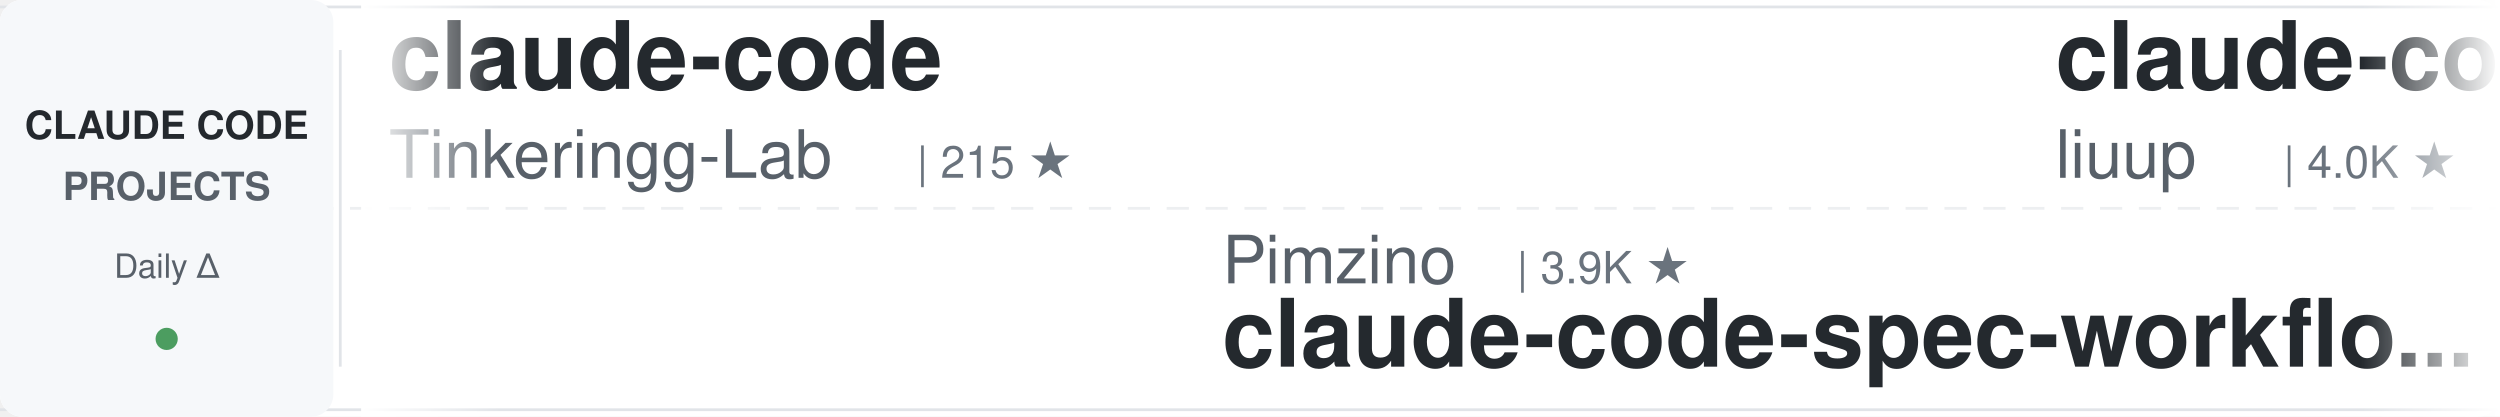
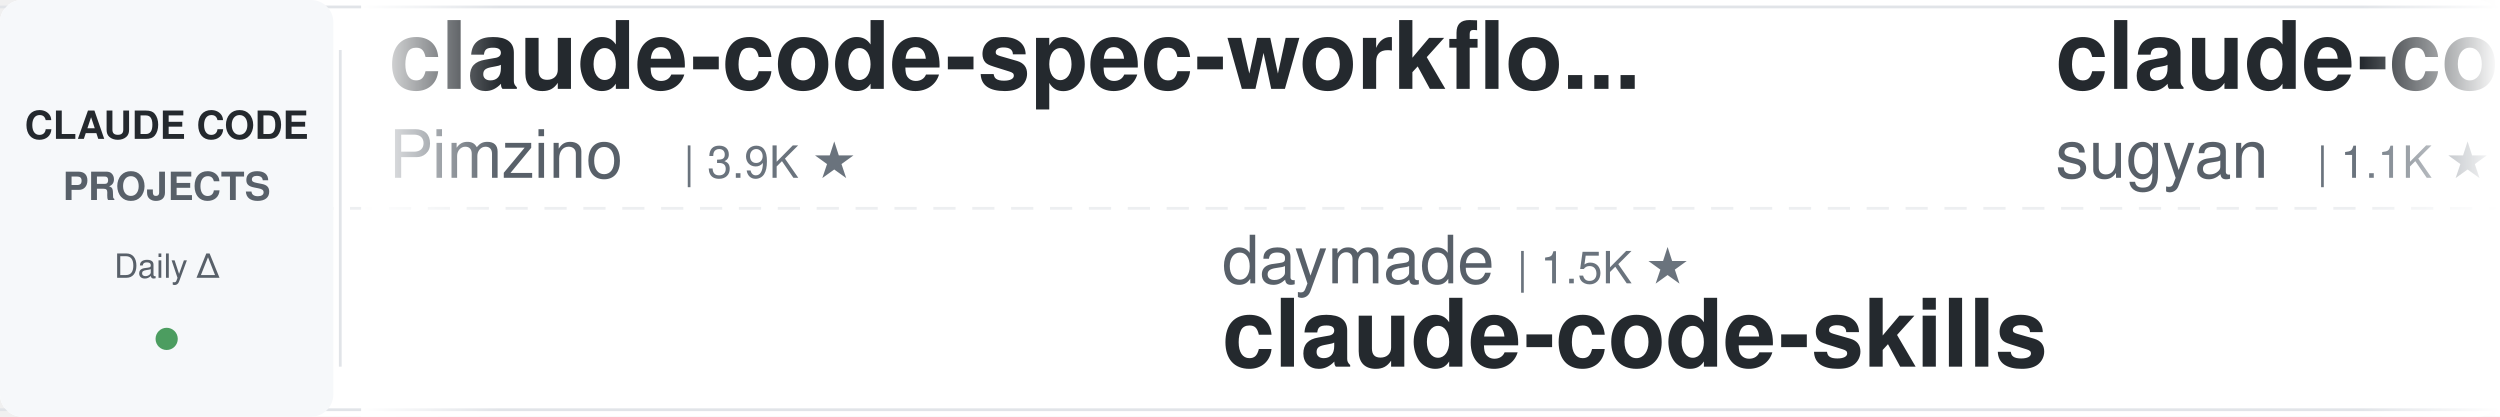
<svg xmlns="http://www.w3.org/2000/svg" width="900" height="150">
  <defs>
    <linearGradient id="awesomeLeftFade" x1="0%" y1="0%" x2="100%" y2="0%">
      <stop offset="0%" style="stop-color:#ffffff;stop-opacity:1" />
      <stop offset="100%" style="stop-color:#ffffff;stop-opacity:0" />
    </linearGradient>
    <linearGradient id="awesomeRightFade" x1="0%" y1="0%" x2="100%" y2="0%">
      <stop offset="0%" style="stop-color:#ffffff;stop-opacity:0" />
      <stop offset="100%" style="stop-color:#ffffff;stop-opacity:1" />
    </linearGradient>
  </defs>
  <rect width="900" height="150" fill="#ffffff" rx="8" />
  <rect x="0" y="2" width="900" height="1" fill="#e1e4e8" />
  <rect x="0" y="147" width="900" height="1" fill="#e1e4e8" />
  <line x1="0" y1="75" x2="900" y2="75" stroke="#e1e4e8" stroke-width="1" stroke-dasharray="8 6" opacity="0.6" />
  <rect x="0" y="0" width="120" height="150" fill="#f6f8fa" rx="8" />
  <text x="60" y="50" font-family="-apple-system, BlinkMacSystemFont, 'Segoe UI', Helvetica, Arial, sans-serif" font-size="14" font-weight="600" fill="#24292e" text-anchor="middle">CLAUDE CODE</text>
  <text x="60" y="72" font-family="-apple-system, BlinkMacSystemFont, 'Segoe UI', Helvetica, Arial, sans-serif" font-size="14" font-weight="600" fill="#586069" text-anchor="middle">PROJECTS</text>
  <text x="60" y="100" font-family="-apple-system, BlinkMacSystemFont, 'Segoe UI', Helvetica, Arial, sans-serif" font-size="12" font-weight="500" fill="#586069" text-anchor="middle">Daily Δ</text>
  <circle cx="60" cy="122" r="4" fill="#22863a" opacity="0.8" />
  <rect x="122" y="18" width="1" height="114" fill="#e1e4e8" />
  <clipPath id="awesomeTickerClip">
    <rect x="130" y="0" width="770" height="150" />
  </clipPath>
  <g clip-path="url(#awesomeTickerClip)">
    <g id="awesomeTickerItems">
      <animateTransform attributeName="transform" attributeType="XML" type="translate" from="0 0" to="-3000 0" dur="54s" repeatCount="indefinite" />
      <g transform="translate(0, 0)">
-         <text x="140" y="32" font-family="-apple-system, BlinkMacSystemFont, 'Segoe UI', Helvetica, Arial, sans-serif" font-size="34" font-weight="600" fill="#24292e">claude-code</text>
-         <text x="140" y="64" font-family="-apple-system, BlinkMacSystemFont, 'Segoe UI', Helvetica, Arial, sans-serif" font-size="24" font-weight="400" fill="#586069">Tinkeringg-Lab</text>
-         <text x="330" y="64" font-family="-apple-system, BlinkMacSystemFont, 'Segoe UI', Helvetica, Arial, sans-serif" font-size="16" font-weight="500" fill="#6a737d">| 215 ★</text>
+         <text x="140" y="32" font-family="-apple-system, BlinkMacSystemFont, 'Segoe UI', Helvetica, Arial, sans-serif" font-size="34" font-weight="600" fill="#24292e">claude-code-spec-workflo...</text>
+         <text x="140" y="64" font-family="-apple-system, BlinkMacSystemFont, 'Segoe UI', Helvetica, Arial, sans-serif" font-size="24" font-weight="400" fill="#586069">Pimzino</text>
+         <text x="246" y="64" font-family="-apple-system, BlinkMacSystemFont, 'Segoe UI', Helvetica, Arial, sans-serif" font-size="16" font-weight="500" fill="#6a737d">| 3.9K ★</text>
      </g>
      <g transform="translate(300, 0)">
-         <text x="140" y="102" font-family="-apple-system, BlinkMacSystemFont, 'Segoe UI', Helvetica, Arial, sans-serif" font-size="24" font-weight="400" fill="#586069">Pimzino</text>
-         <text x="246" y="102" font-family="-apple-system, BlinkMacSystemFont, 'Segoe UI', Helvetica, Arial, sans-serif" font-size="16" font-weight="500" fill="#6a737d">| 3.9K ★</text>
-         <text x="140" y="132" font-family="-apple-system, BlinkMacSystemFont, 'Segoe UI', Helvetica, Arial, sans-serif" font-size="34" font-weight="600" fill="#24292e">claude-code-spec-workflo...</text>
+         <text x="140" y="102" font-family="-apple-system, BlinkMacSystemFont, 'Segoe UI', Helvetica, Arial, sans-serif" font-size="24" font-weight="400" fill="#586069">daymade</text>
+         <text x="246" y="102" font-family="-apple-system, BlinkMacSystemFont, 'Segoe UI', Helvetica, Arial, sans-serif" font-size="16" font-weight="500" fill="#6a737d">| 1.5K ★</text>
+         <text x="140" y="132" font-family="-apple-system, BlinkMacSystemFont, 'Segoe UI', Helvetica, Arial, sans-serif" font-size="34" font-weight="600" fill="#24292e">claude-code-skills</text>
      </g>
      <g transform="translate(600, 0)">
-         <text x="140" y="32" font-family="-apple-system, BlinkMacSystemFont, 'Segoe UI', Helvetica, Arial, sans-serif" font-size="34" font-weight="600" fill="#24292e">claude-code-analysis</text>
-         <text x="140" y="64" font-family="-apple-system, BlinkMacSystemFont, 'Segoe UI', Helvetica, Arial, sans-serif" font-size="24" font-weight="400" fill="#586069">liuup</text>
-         <text x="222" y="64" font-family="-apple-system, BlinkMacSystemFont, 'Segoe UI', Helvetica, Arial, sans-serif" font-size="16" font-weight="500" fill="#6a737d">| 4.0K ★</text>
-         <text x="299" y="64" font-family="-apple-system, BlinkMacSystemFont, 'Segoe UI', Helvetica, Arial, sans-serif" font-size="16" font-weight="500" fill="#22863a"> +2</text>
+         <text x="140" y="32" font-family="-apple-system, BlinkMacSystemFont, 'Segoe UI', Helvetica, Arial, sans-serif" font-size="34" font-weight="600" fill="#24292e">claude-code-webui</text>
+         <text x="140" y="64" font-family="-apple-system, BlinkMacSystemFont, 'Segoe UI', Helvetica, Arial, sans-serif" font-size="24" font-weight="400" fill="#586069">sugyan</text>
+         <text x="234" y="64" font-family="-apple-system, BlinkMacSystemFont, 'Segoe UI', Helvetica, Arial, sans-serif" font-size="16" font-weight="500" fill="#6a737d">| 1.1K ★</text>
      </g>
      <g transform="translate(900, 0)">
-         <text x="140" y="102" font-family="-apple-system, BlinkMacSystemFont, 'Segoe UI', Helvetica, Arial, sans-serif" font-size="24" font-weight="400" fill="#586069">ochamber</text>
-         <text x="258" y="102" font-family="-apple-system, BlinkMacSystemFont, 'Segoe UI', Helvetica, Arial, sans-serif" font-size="16" font-weight="500" fill="#6a737d">| 5 ★</text>
+         <text x="140" y="102" font-family="-apple-system, BlinkMacSystemFont, 'Segoe UI', Helvetica, Arial, sans-serif" font-size="24" font-weight="400" fill="#586069">overwirehq</text>
+         <text x="282" y="102" font-family="-apple-system, BlinkMacSystemFont, 'Segoe UI', Helvetica, Arial, sans-serif" font-size="16" font-weight="500" fill="#6a737d">| 2.8K ★</text>
+         <text x="140" y="132" font-family="-apple-system, BlinkMacSystemFont, 'Segoe UI', Helvetica, Arial, sans-serif" font-size="34" font-weight="600" fill="#24292e">claude-code-telegram</text>
+       </g>
+       <g transform="translate(1200, 0)">
+         <text x="140" y="32" font-family="-apple-system, BlinkMacSystemFont, 'Segoe UI', Helvetica, Arial, sans-serif" font-size="34" font-weight="600" fill="#24292e">claude-code</text>
+         <text x="140" y="64" font-family="-apple-system, BlinkMacSystemFont, 'Segoe UI', Helvetica, Arial, sans-serif" font-size="24" font-weight="400" fill="#586069">beilingcc</text>
+         <text x="270" y="64" font-family="-apple-system, BlinkMacSystemFont, 'Segoe UI', Helvetica, Arial, sans-serif" font-size="16" font-weight="500" fill="#6a737d">| 100 ★</text>
+       </g>
+       <g transform="translate(1500, 0)">
+         <text x="140" y="102" font-family="-apple-system, BlinkMacSystemFont, 'Segoe UI', Helvetica, Arial, sans-serif" font-size="24" font-weight="400" fill="#586069">nicedreamzapp</text>
+         <text x="318" y="102" font-family="-apple-system, BlinkMacSystemFont, 'Segoe UI', Helvetica, Arial, sans-serif" font-size="16" font-weight="500" fill="#6a737d">| 3.4K ★</text>
+         <text x="140" y="132" font-family="-apple-system, BlinkMacSystemFont, 'Segoe UI', Helvetica, Arial, sans-serif" font-size="34" font-weight="600" fill="#24292e">claude-code-local</text>
+       </g>
+       <g transform="translate(1800, 0)">
+         <text x="140" y="32" font-family="-apple-system, BlinkMacSystemFont, 'Segoe UI', Helvetica, Arial, sans-serif" font-size="34" font-weight="600" fill="#24292e">claude-code-from-source</text>
+         <text x="140" y="64" font-family="-apple-system, BlinkMacSystemFont, 'Segoe UI', Helvetica, Arial, sans-serif" font-size="24" font-weight="400" fill="#586069">alejandrobalderas</text>
+         <text x="366" y="64" font-family="-apple-system, BlinkMacSystemFont, 'Segoe UI', Helvetica, Arial, sans-serif" font-size="16" font-weight="500" fill="#6a737d">| 3.0K ★</text>
+         <text x="443" y="64" font-family="-apple-system, BlinkMacSystemFont, 'Segoe UI', Helvetica, Arial, sans-serif" font-size="16" font-weight="500" fill="#22863a"> +1</text>
+       </g>
+       <g transform="translate(2100, 0)">
+         <text x="140" y="102" font-family="-apple-system, BlinkMacSystemFont, 'Segoe UI', Helvetica, Arial, sans-serif" font-size="24" font-weight="400" fill="#586069">jarmuine</text>
+         <text x="258" y="102" font-family="-apple-system, BlinkMacSystemFont, 'Segoe UI', Helvetica, Arial, sans-serif" font-size="16" font-weight="500" fill="#6a737d">| 2.3K ★</text>
        <text x="140" y="132" font-family="-apple-system, BlinkMacSystemFont, 'Segoe UI', Helvetica, Arial, sans-serif" font-size="34" font-weight="600" fill="#24292e">claude-code</text>
      </g>
-       <g transform="translate(1200, 0)">
-         <text x="140" y="32" font-family="-apple-system, BlinkMacSystemFont, 'Segoe UI', Helvetica, Arial, sans-serif" font-size="34" font-weight="600" fill="#24292e">claude-code-hooks-master...</text>
-         <text x="140" y="64" font-family="-apple-system, BlinkMacSystemFont, 'Segoe UI', Helvetica, Arial, sans-serif" font-size="24" font-weight="400" fill="#586069">disler</text>
-         <text x="234" y="64" font-family="-apple-system, BlinkMacSystemFont, 'Segoe UI', Helvetica, Arial, sans-serif" font-size="16" font-weight="500" fill="#6a737d">| 3.9K ★</text>
-       </g>
-       <g transform="translate(1500, 0)">
-         <text x="140" y="102" font-family="-apple-system, BlinkMacSystemFont, 'Segoe UI', Helvetica, Arial, sans-serif" font-size="24" font-weight="400" fill="#586069">disler</text>
-         <text x="234" y="102" font-family="-apple-system, BlinkMacSystemFont, 'Segoe UI', Helvetica, Arial, sans-serif" font-size="16" font-weight="500" fill="#6a737d">| 1.7K ★</text>
-         <text x="140" y="132" font-family="-apple-system, BlinkMacSystemFont, 'Segoe UI', Helvetica, Arial, sans-serif" font-size="34" font-weight="600" fill="#24292e">pi-vs-claude-code</text>
-       </g>
-       <g transform="translate(1800, 0)">
-         <text x="140" y="32" font-family="-apple-system, BlinkMacSystemFont, 'Segoe UI', Helvetica, Arial, sans-serif" font-size="34" font-weight="600" fill="#24292e">my-claude-code-setup</text>
-         <text x="140" y="64" font-family="-apple-system, BlinkMacSystemFont, 'Segoe UI', Helvetica, Arial, sans-serif" font-size="24" font-weight="400" fill="#586069">centminmod</text>
-         <text x="282" y="64" font-family="-apple-system, BlinkMacSystemFont, 'Segoe UI', Helvetica, Arial, sans-serif" font-size="16" font-weight="500" fill="#6a737d">| 2.7K ★</text>
-         <text x="359" y="64" font-family="-apple-system, BlinkMacSystemFont, 'Segoe UI', Helvetica, Arial, sans-serif" font-size="16" font-weight="500" fill="#22863a"> +1</text>
-       </g>
-       <g transform="translate(2100, 0)">
-         <text x="140" y="102" font-family="-apple-system, BlinkMacSystemFont, 'Segoe UI', Helvetica, Arial, sans-serif" font-size="24" font-weight="400" fill="#586069">fuergaosi233</text>
-         <text x="306" y="102" font-family="-apple-system, BlinkMacSystemFont, 'Segoe UI', Helvetica, Arial, sans-serif" font-size="16" font-weight="500" fill="#6a737d">| 2.8K ★</text>
-         <text x="140" y="132" font-family="-apple-system, BlinkMacSystemFont, 'Segoe UI', Helvetica, Arial, sans-serif" font-size="34" font-weight="600" fill="#24292e">claude-code-proxy</text>
-       </g>
      <g transform="translate(2400, 0)">
-         <text x="140" y="32" font-family="-apple-system, BlinkMacSystemFont, 'Segoe UI', Helvetica, Arial, sans-serif" font-size="34" font-weight="600" fill="#24292e">Auto-claude-code-researc...</text>
-         <text x="140" y="64" font-family="-apple-system, BlinkMacSystemFont, 'Segoe UI', Helvetica, Arial, sans-serif" font-size="24" font-weight="400" fill="#586069">wanshuiyin</text>
-         <text x="282" y="64" font-family="-apple-system, BlinkMacSystemFont, 'Segoe UI', Helvetica, Arial, sans-serif" font-size="16" font-weight="500" fill="#6a737d">| 17.7K ★</text>
-         <text x="368" y="64" font-family="-apple-system, BlinkMacSystemFont, 'Segoe UI', Helvetica, Arial, sans-serif" font-size="16" font-weight="500" fill="#22863a"> +37</text>
+         <text x="140" y="32" font-family="-apple-system, BlinkMacSystemFont, 'Segoe UI', Helvetica, Arial, sans-serif" font-size="34" font-weight="600" fill="#24292e">Claude-Code-Game-Studios</text>
+         <text x="140" y="64" font-family="-apple-system, BlinkMacSystemFont, 'Segoe UI', Helvetica, Arial, sans-serif" font-size="24" font-weight="400" fill="#586069">Donchitos</text>
+         <text x="270" y="64" font-family="-apple-system, BlinkMacSystemFont, 'Segoe UI', Helvetica, Arial, sans-serif" font-size="16" font-weight="500" fill="#6a737d">| 26.9K ★</text>
+         <text x="356" y="64" font-family="-apple-system, BlinkMacSystemFont, 'Segoe UI', Helvetica, Arial, sans-serif" font-size="16" font-weight="500" fill="#22863a"> +19</text>
      </g>
      <g transform="translate(2700, 0)">
-         <text x="140" y="102" font-family="-apple-system, BlinkMacSystemFont, 'Segoe UI', Helvetica, Arial, sans-serif" font-size="24" font-weight="400" fill="#586069">RishabhK103</text>
-         <text x="294" y="102" font-family="-apple-system, BlinkMacSystemFont, 'Segoe UI', Helvetica, Arial, sans-serif" font-size="16" font-weight="500" fill="#6a737d">| 108 ★</text>
-         <text x="140" y="132" font-family="-apple-system, BlinkMacSystemFont, 'Segoe UI', Helvetica, Arial, sans-serif" font-size="34" font-weight="600" fill="#24292e">claude-code</text>
+         <text x="140" y="102" font-family="-apple-system, BlinkMacSystemFont, 'Segoe UI', Helvetica, Arial, sans-serif" font-size="24" font-weight="400" fill="#586069">777genius</text>
+         <text x="270" y="102" font-family="-apple-system, BlinkMacSystemFont, 'Segoe UI', Helvetica, Arial, sans-serif" font-size="16" font-weight="500" fill="#6a737d">| 936 ★</text>
+         <text x="338" y="102" font-family="-apple-system, BlinkMacSystemFont, 'Segoe UI', Helvetica, Arial, sans-serif" font-size="16" font-weight="500" fill="#cb2431"> -1</text>
+         <text x="140" y="132" font-family="-apple-system, BlinkMacSystemFont, 'Segoe UI', Helvetica, Arial, sans-serif" font-size="34" font-weight="600" fill="#24292e">claude-code-source-code</text>
      </g>
      <g transform="translate(3000, 0)">
-         <text x="140" y="32" font-family="-apple-system, BlinkMacSystemFont, 'Segoe UI', Helvetica, Arial, sans-serif" font-size="34" font-weight="600" fill="#24292e">claude-code</text>
-         <text x="140" y="64" font-family="-apple-system, BlinkMacSystemFont, 'Segoe UI', Helvetica, Arial, sans-serif" font-size="24" font-weight="400" fill="#586069">Tinkeringg-Lab</text>
-         <text x="330" y="64" font-family="-apple-system, BlinkMacSystemFont, 'Segoe UI', Helvetica, Arial, sans-serif" font-size="16" font-weight="500" fill="#6a737d">| 215 ★</text>
+         <text x="140" y="32" font-family="-apple-system, BlinkMacSystemFont, 'Segoe UI', Helvetica, Arial, sans-serif" font-size="34" font-weight="600" fill="#24292e">claude-code-spec-workflo...</text>
+         <text x="140" y="64" font-family="-apple-system, BlinkMacSystemFont, 'Segoe UI', Helvetica, Arial, sans-serif" font-size="24" font-weight="400" fill="#586069">Pimzino</text>
+         <text x="246" y="64" font-family="-apple-system, BlinkMacSystemFont, 'Segoe UI', Helvetica, Arial, sans-serif" font-size="16" font-weight="500" fill="#6a737d">| 3.9K ★</text>
      </g>
      <g transform="translate(3300, 0)">
-         <text x="140" y="102" font-family="-apple-system, BlinkMacSystemFont, 'Segoe UI', Helvetica, Arial, sans-serif" font-size="24" font-weight="400" fill="#586069">Pimzino</text>
-         <text x="246" y="102" font-family="-apple-system, BlinkMacSystemFont, 'Segoe UI', Helvetica, Arial, sans-serif" font-size="16" font-weight="500" fill="#6a737d">| 3.9K ★</text>
-         <text x="140" y="132" font-family="-apple-system, BlinkMacSystemFont, 'Segoe UI', Helvetica, Arial, sans-serif" font-size="34" font-weight="600" fill="#24292e">claude-code-spec-workflo...</text>
+         <text x="140" y="102" font-family="-apple-system, BlinkMacSystemFont, 'Segoe UI', Helvetica, Arial, sans-serif" font-size="24" font-weight="400" fill="#586069">daymade</text>
+         <text x="246" y="102" font-family="-apple-system, BlinkMacSystemFont, 'Segoe UI', Helvetica, Arial, sans-serif" font-size="16" font-weight="500" fill="#6a737d">| 1.5K ★</text>
+         <text x="140" y="132" font-family="-apple-system, BlinkMacSystemFont, 'Segoe UI', Helvetica, Arial, sans-serif" font-size="34" font-weight="600" fill="#24292e">claude-code-skills</text>
      </g>
      <g transform="translate(3600, 0)">
-         <text x="140" y="32" font-family="-apple-system, BlinkMacSystemFont, 'Segoe UI', Helvetica, Arial, sans-serif" font-size="34" font-weight="600" fill="#24292e">claude-code-analysis</text>
-         <text x="140" y="64" font-family="-apple-system, BlinkMacSystemFont, 'Segoe UI', Helvetica, Arial, sans-serif" font-size="24" font-weight="400" fill="#586069">liuup</text>
-         <text x="222" y="64" font-family="-apple-system, BlinkMacSystemFont, 'Segoe UI', Helvetica, Arial, sans-serif" font-size="16" font-weight="500" fill="#6a737d">| 4.0K ★</text>
-         <text x="299" y="64" font-family="-apple-system, BlinkMacSystemFont, 'Segoe UI', Helvetica, Arial, sans-serif" font-size="16" font-weight="500" fill="#22863a"> +2</text>
+         <text x="140" y="32" font-family="-apple-system, BlinkMacSystemFont, 'Segoe UI', Helvetica, Arial, sans-serif" font-size="34" font-weight="600" fill="#24292e">claude-code-webui</text>
+         <text x="140" y="64" font-family="-apple-system, BlinkMacSystemFont, 'Segoe UI', Helvetica, Arial, sans-serif" font-size="24" font-weight="400" fill="#586069">sugyan</text>
+         <text x="234" y="64" font-family="-apple-system, BlinkMacSystemFont, 'Segoe UI', Helvetica, Arial, sans-serif" font-size="16" font-weight="500" fill="#6a737d">| 1.1K ★</text>
      </g>
      <g transform="translate(3900, 0)">
-         <text x="140" y="102" font-family="-apple-system, BlinkMacSystemFont, 'Segoe UI', Helvetica, Arial, sans-serif" font-size="24" font-weight="400" fill="#586069">ochamber</text>
-         <text x="258" y="102" font-family="-apple-system, BlinkMacSystemFont, 'Segoe UI', Helvetica, Arial, sans-serif" font-size="16" font-weight="500" fill="#6a737d">| 5 ★</text>
-         <text x="140" y="132" font-family="-apple-system, BlinkMacSystemFont, 'Segoe UI', Helvetica, Arial, sans-serif" font-size="34" font-weight="600" fill="#24292e">claude-code</text>
+         <text x="140" y="102" font-family="-apple-system, BlinkMacSystemFont, 'Segoe UI', Helvetica, Arial, sans-serif" font-size="24" font-weight="400" fill="#586069">overwirehq</text>
+         <text x="282" y="102" font-family="-apple-system, BlinkMacSystemFont, 'Segoe UI', Helvetica, Arial, sans-serif" font-size="16" font-weight="500" fill="#6a737d">| 2.8K ★</text>
+         <text x="140" y="132" font-family="-apple-system, BlinkMacSystemFont, 'Segoe UI', Helvetica, Arial, sans-serif" font-size="34" font-weight="600" fill="#24292e">claude-code-telegram</text>
      </g>
    </g>
  </g>
  <rect x="130" y="0" width="50" height="150" fill="url(#awesomeLeftFade)" />
  <rect x="850" y="0" width="50" height="150" fill="url(#awesomeRightFade)" />
</svg>
